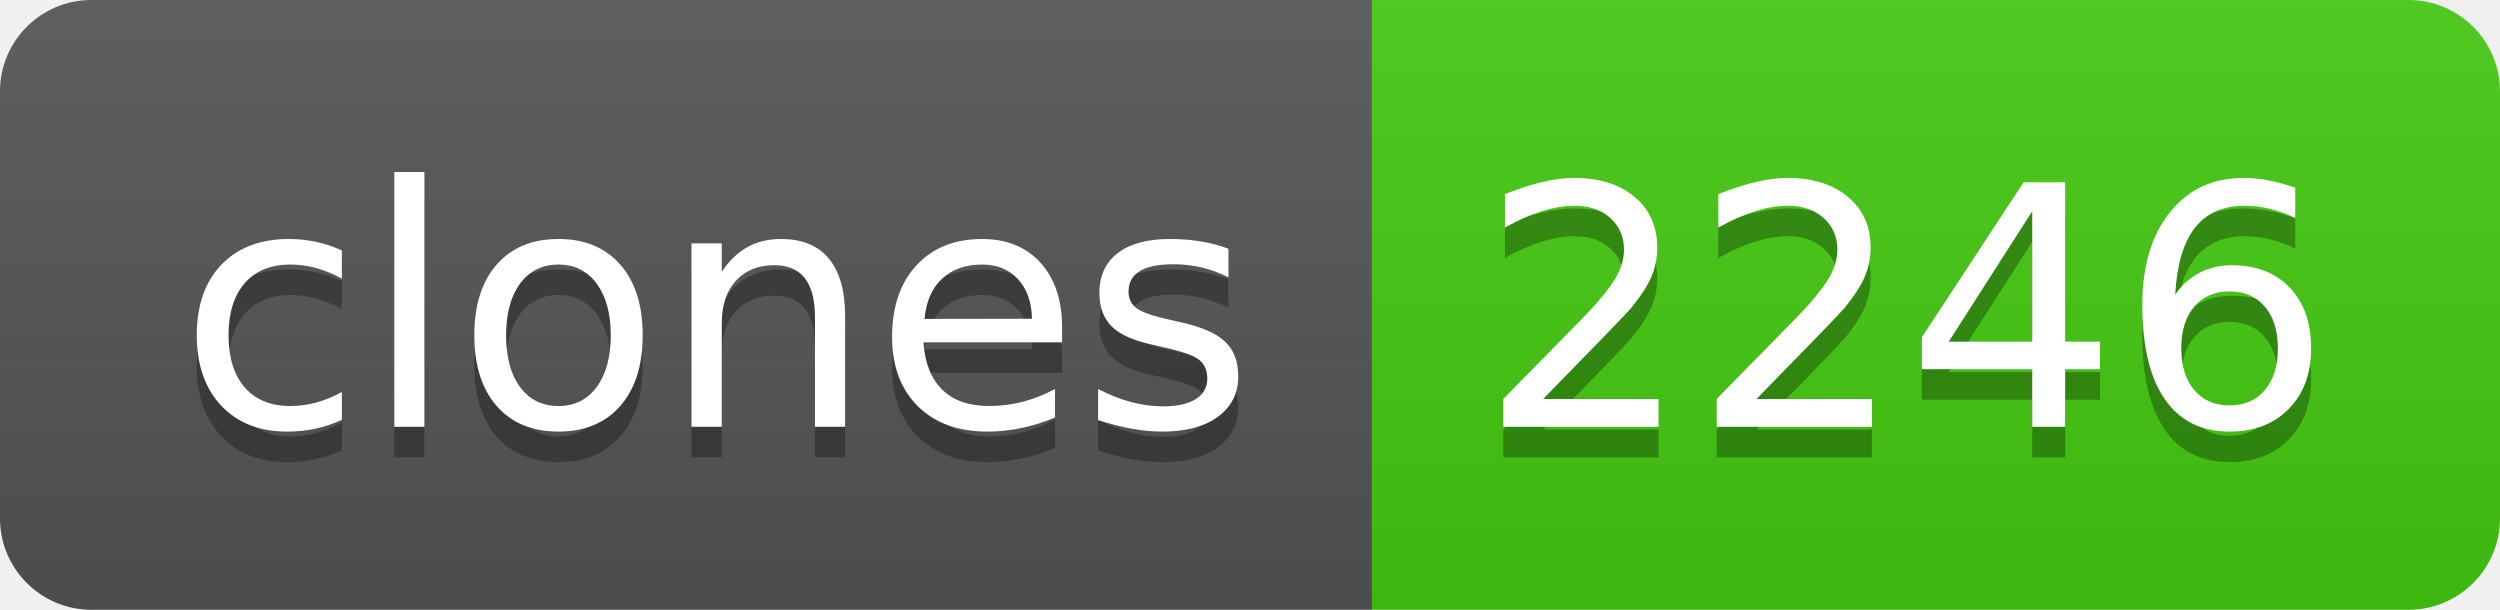
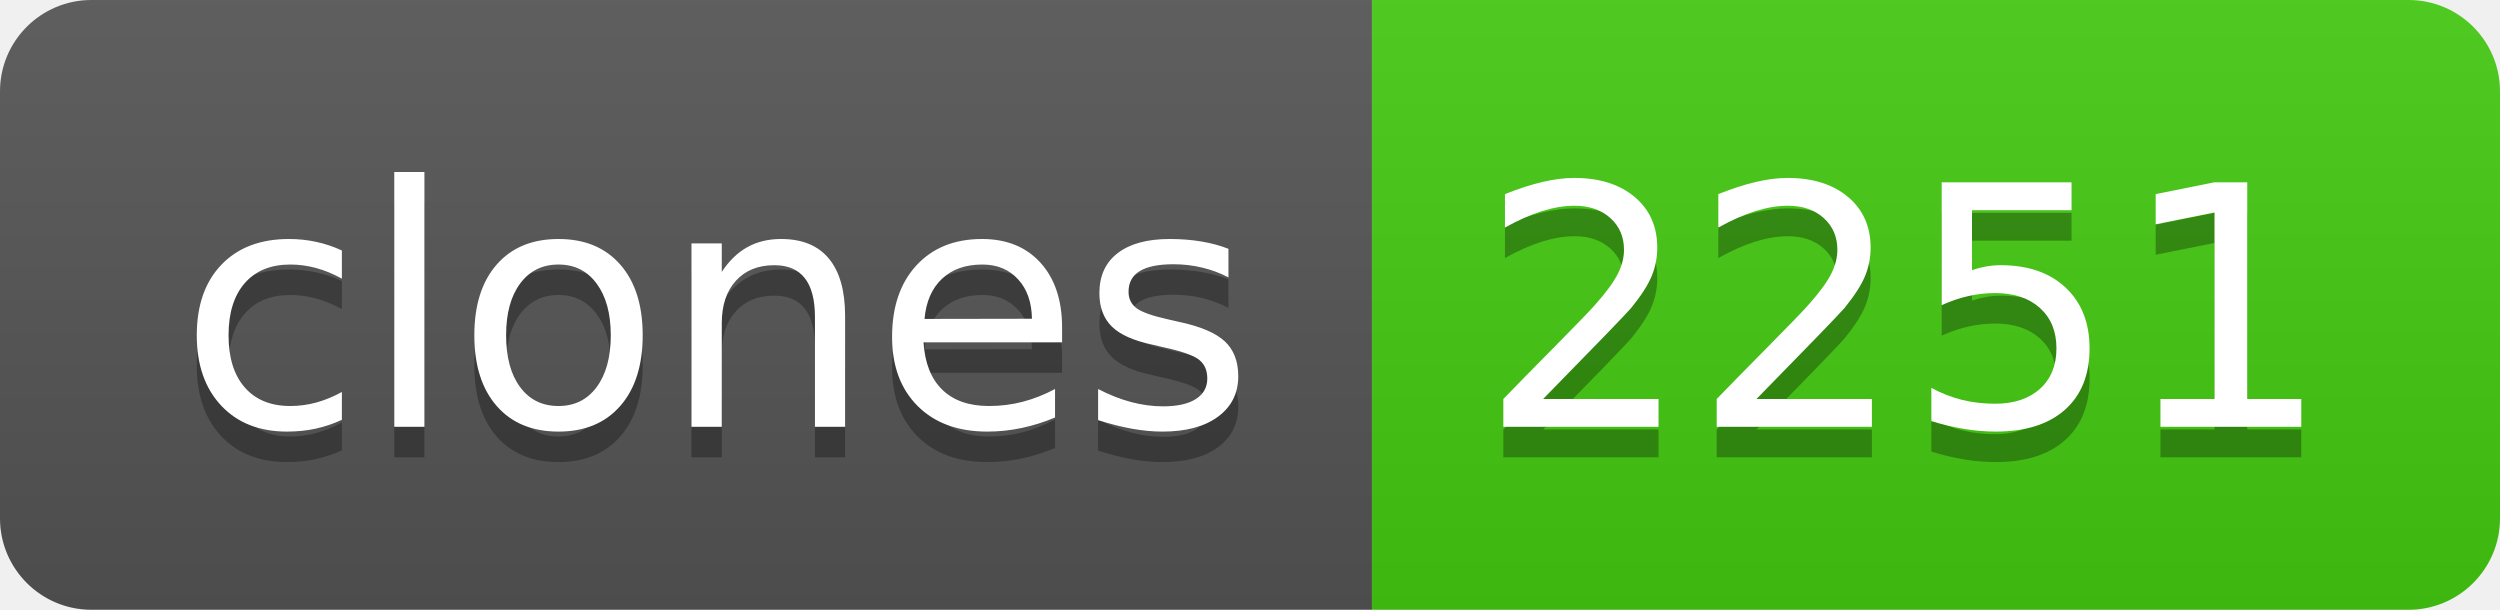
- <svg xmlns="http://www.w3.org/2000/svg" width="82" height="20" role="img" aria-label="clones: 2246">
+ <svg xmlns="http://www.w3.org/2000/svg" width="82" height="20" role="img" aria-label="clones: 2251">
  <linearGradient id="s" x2="0" y2="100%">
    <stop offset="0" stop-color="#bbb" stop-opacity=".1" />
    <stop offset="1" stop-opacity=".1" />
  </linearGradient>
  <clipPath id="r">
    <rect width="82" height="20" rx="3" fill="#fff" />
  </clipPath>
  <g clip-path="url(#r)">
    <rect width="45" height="20" fill="#555" />
    <rect x="45" width="37" height="20" fill="#4c1" />
    <rect width="82" height="20" fill="url(#s)" />
  </g>
  <g fill="#fff" text-anchor="middle" font-family="Verdana,Geneva,DejaVu Sans,sans-serif" text-rendering="geometricPrecision" font-size="110">
    <text aria-hidden="true" x="235" y="150" fill="#010101" fill-opacity=".3" transform="scale(.1)" textLength="350">clones</text>
    <text x="235" y="140" transform="scale(.1)" fill="#fff" textLength="350">clones</text>
-     <text aria-hidden="true" x="625" y="150" fill="#010101" fill-opacity=".3" transform="scale(.1)" textLength="270">2246</text>
-     <text x="625" y="140" transform="scale(.1)" fill="#fff" textLength="270">2246</text>
+     <text aria-hidden="true" x="625" y="150" fill="#010101" fill-opacity=".3" transform="scale(.1)" textLength="270">2251</text>
+     <text x="625" y="140" transform="scale(.1)" fill="#fff" textLength="270">2251</text>
  </g>
</svg>
